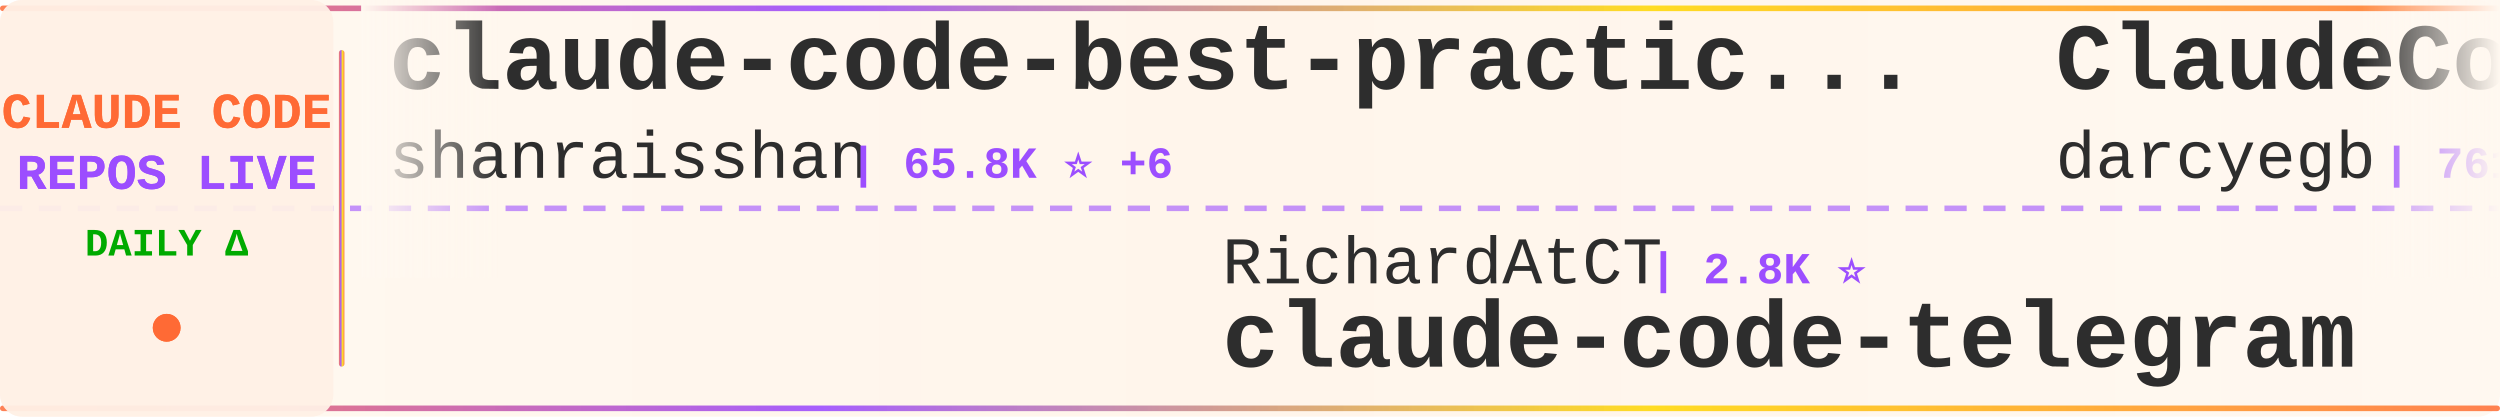
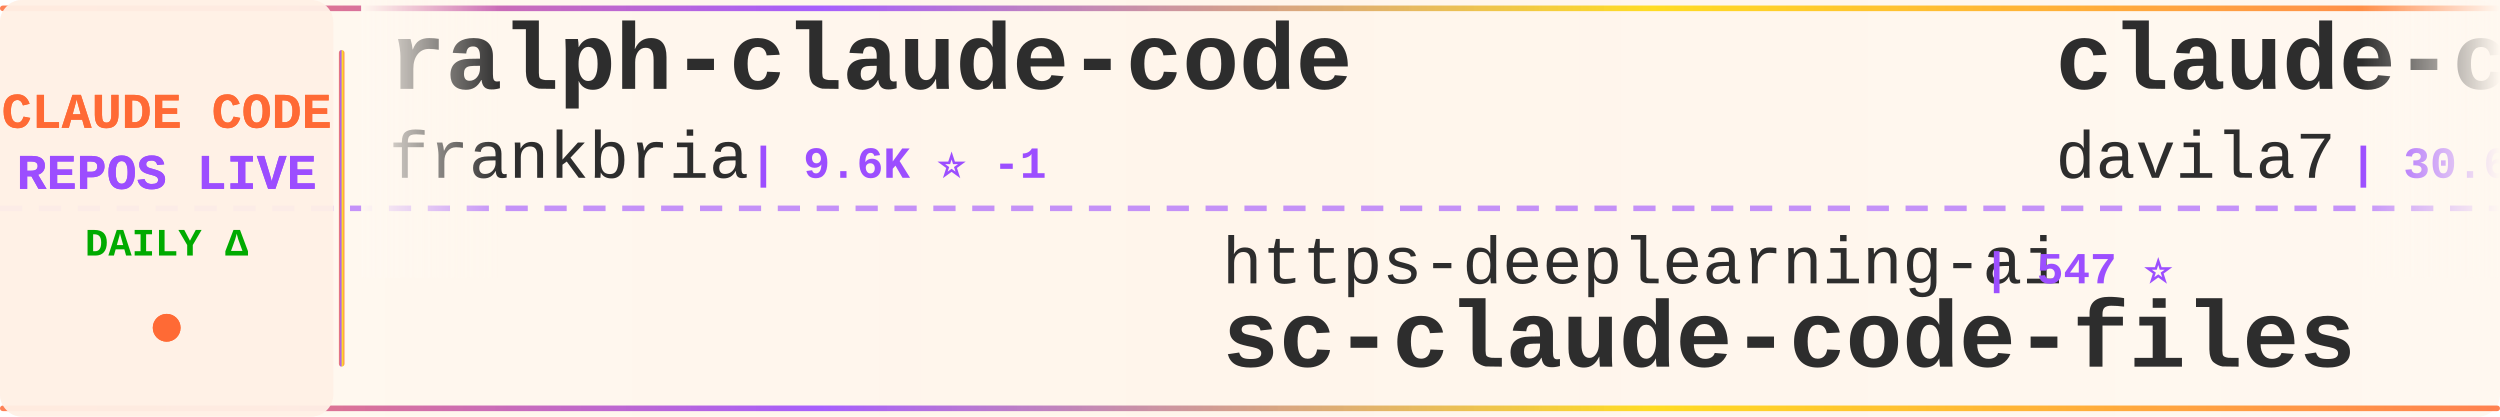
<svg xmlns="http://www.w3.org/2000/svg" width="900" height="150">
  <defs>
    <linearGradient id="tickerBg" x1="0%" y1="0%" x2="100%" y2="0%">
      <stop offset="0%" style="stop-color:#fff8f0;stop-opacity:0.98" />
      <stop offset="50%" style="stop-color:#fff5eb;stop-opacity:1" />
      <stop offset="100%" style="stop-color:#fff8f0;stop-opacity:0.98" />
    </linearGradient>
    <linearGradient id="borderGrad" x1="0%" y1="0%" x2="100%" y2="0%">
      <stop offset="0%" style="stop-color:#FF6B35;stop-opacity:0.85">
        <animate attributeName="stop-opacity" values="0.85;1;0.85" dur="2s" repeatCount="indefinite" />
      </stop>
      <stop offset="33%" style="stop-color:#9C4EFF;stop-opacity:0.9">
        <animate attributeName="stop-opacity" values="0.9;1;0.9" dur="2.2s" repeatCount="indefinite" />
      </stop>
      <stop offset="66%" style="stop-color:#FFD700;stop-opacity:0.85">
        <animate attributeName="stop-opacity" values="0.85;1;0.85" dur="1.8s" repeatCount="indefinite" />
      </stop>
      <stop offset="100%" style="stop-color:#FF6B35;stop-opacity:0.85">
        <animate attributeName="stop-opacity" values="0.85;1;0.85" dur="2s" repeatCount="indefinite" />
      </stop>
    </linearGradient>
    <filter id="textGlow">
      <feGaussianBlur stdDeviation="0.15" result="coloredBlur" />
      <feMerge>
        <feMergeNode in="coloredBlur" />
        <feMergeNode in="SourceGraphic" />
      </feMerge>
    </filter>
    <filter id="metricGlow">
      <feGaussianBlur stdDeviation="0.2" result="coloredBlur" />
      <feMerge>
        <feMergeNode in="coloredBlur" />
        <feMergeNode in="SourceGraphic" />
      </feMerge>
    </filter>
    <linearGradient id="leftFade" x1="0%" y1="0%" x2="100%" y2="0%">
      <stop offset="0%" style="stop-color:#fff8f0;stop-opacity:1" />
      <stop offset="100%" style="stop-color:#fff8f0;stop-opacity:0" />
    </linearGradient>
    <linearGradient id="rightFade" x1="0%" y1="0%" x2="100%" y2="0%">
      <stop offset="0%" style="stop-color:#fff8f0;stop-opacity:0" />
      <stop offset="100%" style="stop-color:#fff8f0;stop-opacity:1" />
    </linearGradient>
  </defs>
  <rect width="900" height="150" fill="url(#tickerBg)" rx="8" />
  <rect x="0" y="2" width="900" height="2" fill="url(#borderGrad)" rx="1" />
  <rect x="0" y="146" width="900" height="2" fill="url(#borderGrad)" rx="1" />
  <line x1="0" y1="75" x2="900" y2="75" stroke="#9C4EFF" stroke-width="2" stroke-dasharray="8 6" opacity="0.6" />
  <rect x="0" y="0" width="120" height="150" fill="#fff0e6" opacity="0.95" rx="8" />
  <text x="60" y="46" font-family="'Courier New', monospace" font-size="18" font-weight="bold" fill="#FF6B35" text-anchor="middle" filter="url(#textGlow)">
    CLAUDE CODE
  </text>
  <text x="60" y="68" font-family="'Courier New', monospace" font-size="18" font-weight="bold" fill="#9C4EFF" text-anchor="middle" filter="url(#textGlow)">
    REPOS LIVE
  </text>
  <text x="60" y="92" font-family="'Courier New', monospace" font-size="14" font-weight="bold" fill="#00aa00" text-anchor="middle">
    DAILY Δ
  </text>
  <circle cx="60" cy="118" r="5" fill="#FF6B35" filter="url(#metricGlow)">
    <animate attributeName="r" values="4;6;4" dur="1.5s" repeatCount="indefinite" />
    <animate attributeName="opacity" values="0.6;1;0.6" dur="1.5s" repeatCount="indefinite" />
  </circle>
  <rect x="122" y="18" width="2" height="114" fill="url(#borderGrad)" rx="1" />
  <clipPath id="tickerClip">
    <rect x="130" y="0" width="770" height="150" />
  </clipPath>
  <g clip-path="url(#tickerClip)">
    <g id="tickerItems">
      <animateTransform attributeName="transform" attributeType="XML" type="translate" from="0 0" to="-3000 0" dur="54s" repeatCount="indefinite" />
      <g transform="translate(0, 0)">
-         <text x="140" y="32" font-family="'Courier New', monospace" font-size="34" font-weight="bold" fill="#2d2d2d">claude-code-best-practic...</text>
-         <text x="140" y="64" font-family="'Courier New', monospace" font-size="24" font-weight="normal" fill="#2d2d2d" opacity="1.0">shanraisshan</text>
-         <text x="306" y="64" font-family="'Courier New', monospace" font-size="16" font-weight="bold" fill="#9C4EFF"> | 65.8K ⭐ +6</text>
+         <text x="140" y="32" font-family="'Courier New', monospace" font-size="34" font-weight="bold" fill="#2d2d2d">ralph-claude-code</text>
+         <text x="140" y="64" font-family="'Courier New', monospace" font-size="24" font-weight="normal" fill="#2d2d2d" opacity="1.0">frankbria</text>
+         <text x="270" y="64" font-family="'Courier New', monospace" font-size="16" font-weight="bold" fill="#9C4EFF"> | 9.6K ⭐ -1</text>
      </g>
      <g transform="translate(300, 0)">
-         <text x="140" y="102" font-family="'Courier New', monospace" font-size="24" font-weight="normal" fill="#2d2d2d" opacity="1.0">RichardAtCT</text>
-         <text x="294" y="102" font-family="'Courier New', monospace" font-size="16" font-weight="bold" fill="#9C4EFF"> | 2.8K ⭐</text>
-         <text x="140" y="132" font-family="'Courier New', monospace" font-size="34" font-weight="bold" fill="#2d2d2d">claude-code-telegram</text>
+         <text x="140" y="102" font-family="'Courier New', monospace" font-size="24" font-weight="normal" fill="#2d2d2d" opacity="1.0">https-deeplearning-ai</text>
+         <text x="414" y="102" font-family="'Courier New', monospace" font-size="16" font-weight="bold" fill="#9C4EFF"> | 547 ⭐</text>
+         <text x="140" y="132" font-family="'Courier New', monospace" font-size="34" font-weight="bold" fill="#2d2d2d">sc-claude-code-files</text>
      </g>
      <g transform="translate(600, 0)">
-         <text x="140" y="32" font-family="'Courier New', monospace" font-size="34" font-weight="bold" fill="#2d2d2d">ClaudeCodeAgents</text>
-         <text x="140" y="64" font-family="'Courier New', monospace" font-size="24" font-weight="normal" fill="#2d2d2d" opacity="1.0">darcyegb</text>
-         <text x="258" y="64" font-family="'Courier New', monospace" font-size="16" font-weight="bold" fill="#9C4EFF"> | 761 ⭐</text>
+         <text x="140" y="32" font-family="'Courier New', monospace" font-size="34" font-weight="bold" fill="#2d2d2d">claude-code-templates</text>
+         <text x="140" y="64" font-family="'Courier New', monospace" font-size="24" font-weight="normal" fill="#2d2d2d" opacity="1.0">davila7</text>
+         <text x="246" y="64" font-family="'Courier New', monospace" font-size="16" font-weight="bold" fill="#9C4EFF"> | 30.6K ⭐ +5</text>
      </g>
      <g transform="translate(900, 0)">
-         <text x="140" y="102" font-family="'Courier New', monospace" font-size="24" font-weight="normal" fill="#2d2d2d" opacity="1.0">guanshan</text>
-         <text x="258" y="102" font-family="'Courier New', monospace" font-size="16" font-weight="bold" fill="#9C4EFF"> | 61 ⭐</text>
-         <text x="140" y="132" font-family="'Courier New', monospace" font-size="34" font-weight="bold" fill="#2d2d2d">ClaudeCode</text>
+         <text x="140" y="102" font-family="'Courier New', monospace" font-size="24" font-weight="normal" fill="#2d2d2d" opacity="1.0">feiskyer</text>
+         <text x="258" y="102" font-family="'Courier New', monospace" font-size="16" font-weight="bold" fill="#9C4EFF"> | 1.6K ⭐</text>
+         <text x="140" y="132" font-family="'Courier New', monospace" font-size="34" font-weight="bold" fill="#2d2d2d">claude-code-settings</text>
      </g>
      <g transform="translate(1200, 0)">
-         <text x="140" y="32" font-family="'Courier New', monospace" font-size="34" font-weight="bold" fill="#2d2d2d">claude-code-proxy</text>
-         <text x="140" y="64" font-family="'Courier New', monospace" font-size="24" font-weight="normal" fill="#2d2d2d" opacity="1.0">fuergaosi233</text>
-         <text x="306" y="64" font-family="'Courier New', monospace" font-size="16" font-weight="bold" fill="#9C4EFF"> | 2.8K ⭐</text>
+         <text x="140" y="32" font-family="'Courier New', monospace" font-size="34" font-weight="bold" fill="#2d2d2d">claude-code-cli</text>
+         <text x="140" y="64" font-family="'Courier New', monospace" font-size="24" font-weight="normal" fill="#2d2d2d" opacity="1.0">huangserva</text>
+         <text x="282" y="64" font-family="'Courier New', monospace" font-size="16" font-weight="bold" fill="#9C4EFF"> | 628 ⭐ +1</text>
      </g>
      <g transform="translate(1500, 0)">
-         <text x="140" y="102" font-family="'Courier New', monospace" font-size="24" font-weight="normal" fill="#2d2d2d" opacity="1.0">zstmfhy</text>
-         <text x="246" y="102" font-family="'Courier New', monospace" font-size="16" font-weight="bold" fill="#9C4EFF"> | 189 ⭐</text>
-         <text x="140" y="132" font-family="'Courier New', monospace" font-size="34" font-weight="bold" fill="#2d2d2d">Claude-code</text>
+         <text x="140" y="102" font-family="'Courier New', monospace" font-size="24" font-weight="normal" fill="#2d2d2d" opacity="1.0">JrCx7scC</text>
+         <text x="258" y="102" font-family="'Courier New', monospace" font-size="16" font-weight="bold" fill="#9C4EFF"> | 376 ⭐</text>
+         <text x="140" y="132" font-family="'Courier New', monospace" font-size="34" font-weight="bold" fill="#2d2d2d">claude-code-source</text>
      </g>
      <g transform="translate(1800, 0)">
-         <text x="140" y="32" font-family="'Courier New', monospace" font-size="34" font-weight="bold" fill="#2d2d2d">how-claude-code-works</text>
-         <text x="140" y="64" font-family="'Courier New', monospace" font-size="24" font-weight="normal" fill="#2d2d2d" opacity="1.0">Windy3f3f3f3f</text>
-         <text x="318" y="64" font-family="'Courier New', monospace" font-size="16" font-weight="bold" fill="#9C4EFF"> | 3.6K ⭐</text>
+         <text x="140" y="32" font-family="'Courier New', monospace" font-size="34" font-weight="bold" fill="#2d2d2d">oh-my-claudecode</text>
+         <text x="140" y="64" font-family="'Courier New', monospace" font-size="24" font-weight="normal" fill="#2d2d2d" opacity="1.0">Yeachan-Heo</text>
+         <text x="294" y="64" font-family="'Courier New', monospace" font-size="16" font-weight="bold" fill="#9C4EFF"> | 39.1K ⭐ +11</text>
      </g>
      <g transform="translate(2100, 0)">
-         <text x="140" y="102" font-family="'Courier New', monospace" font-size="24" font-weight="normal" fill="#2d2d2d" opacity="1.0">lorryjovens-hub</text>
-         <text x="342" y="102" font-family="'Courier New', monospace" font-size="16" font-weight="bold" fill="#9C4EFF"> | 1.7K ⭐</text>
-         <text x="140" y="132" font-family="'Courier New', monospace" font-size="34" font-weight="bold" fill="#2d2d2d">claude-code-rust</text>
+         <text x="140" y="102" font-family="'Courier New', monospace" font-size="24" font-weight="normal" fill="#2d2d2d" opacity="1.0">shanraisshan</text>
+         <text x="306" y="102" font-family="'Courier New', monospace" font-size="16" font-weight="bold" fill="#9C4EFF"> | 65.8K ⭐ +11</text>
+         <text x="140" y="132" font-family="'Courier New', monospace" font-size="34" font-weight="bold" fill="#2d2d2d">claude-code-best-practic...</text>
      </g>
      <g transform="translate(2400, 0)">
-         <text x="140" y="32" font-family="'Courier New', monospace" font-size="34" font-weight="bold" fill="#2d2d2d">learn-claude-code</text>
-         <text x="140" y="64" font-family="'Courier New', monospace" font-size="24" font-weight="normal" fill="#2d2d2d" opacity="1.0">shareAI-lab</text>
-         <text x="294" y="64" font-family="'Courier New', monospace" font-size="16" font-weight="bold" fill="#9C4EFF"> | 76.4K ⭐ +15</text>
+         <text x="140" y="32" font-family="'Courier New', monospace" font-size="34" font-weight="bold" fill="#2d2d2d">claude-code-tudou</text>
+         <text x="140" y="64" font-family="'Courier New', monospace" font-size="24" font-weight="normal" fill="#2d2d2d" opacity="1.0">AICoderTudou</text>
+         <text x="306" y="64" font-family="'Courier New', monospace" font-size="16" font-weight="bold" fill="#9C4EFF"> | 495 ⭐ -1</text>
      </g>
      <g transform="translate(2700, 0)">
-         <text x="140" y="102" font-family="'Courier New', monospace" font-size="24" font-weight="normal" fill="#2d2d2d" opacity="1.0">asgeirtj</text>
-         <text x="258" y="102" font-family="'Courier New', monospace" font-size="16" font-weight="bold" fill="#9C4EFF"> | 64.6K ⭐ +16</text>
-         <text x="140" y="132" font-family="'Courier New', monospace" font-size="34" font-weight="bold" fill="#2d2d2d">system_prompts_leaks</text>
+         <text x="140" y="102" font-family="'Courier New', monospace" font-size="24" font-weight="normal" fill="#2d2d2d" opacity="1.0">FlorianBruniaux</text>
+         <text x="342" y="102" font-family="'Courier New', monospace" font-size="16" font-weight="bold" fill="#9C4EFF"> | 5.9K ⭐ +3</text>
+         <text x="140" y="132" font-family="'Courier New', monospace" font-size="34" font-weight="bold" fill="#2d2d2d">claude-code-ultimate-gui...</text>
      </g>
      <g transform="translate(3000, 0)">
-         <text x="140" y="32" font-family="'Courier New', monospace" font-size="34" font-weight="bold" fill="#2d2d2d">claude-code-best-practic...</text>
-         <text x="140" y="64" font-family="'Courier New', monospace" font-size="24" font-weight="normal" fill="#2d2d2d" opacity="1.0">shanraisshan</text>
-         <text x="306" y="64" font-family="'Courier New', monospace" font-size="16" font-weight="bold" fill="#9C4EFF"> | 65.8K ⭐ +6</text>
+         <text x="140" y="32" font-family="'Courier New', monospace" font-size="34" font-weight="bold" fill="#2d2d2d">ralph-claude-code</text>
+         <text x="140" y="64" font-family="'Courier New', monospace" font-size="24" font-weight="normal" fill="#2d2d2d" opacity="1.0">frankbria</text>
+         <text x="270" y="64" font-family="'Courier New', monospace" font-size="16" font-weight="bold" fill="#9C4EFF"> | 9.6K ⭐ -1</text>
      </g>
      <g transform="translate(3300, 0)">
-         <text x="140" y="102" font-family="'Courier New', monospace" font-size="24" font-weight="normal" fill="#2d2d2d" opacity="1.0">RichardAtCT</text>
-         <text x="294" y="102" font-family="'Courier New', monospace" font-size="16" font-weight="bold" fill="#9C4EFF"> | 2.8K ⭐</text>
-         <text x="140" y="132" font-family="'Courier New', monospace" font-size="34" font-weight="bold" fill="#2d2d2d">claude-code-telegram</text>
+         <text x="140" y="102" font-family="'Courier New', monospace" font-size="24" font-weight="normal" fill="#2d2d2d" opacity="1.0">https-deeplearning-ai</text>
+         <text x="414" y="102" font-family="'Courier New', monospace" font-size="16" font-weight="bold" fill="#9C4EFF"> | 547 ⭐</text>
+         <text x="140" y="132" font-family="'Courier New', monospace" font-size="34" font-weight="bold" fill="#2d2d2d">sc-claude-code-files</text>
      </g>
      <g transform="translate(3600, 0)">
-         <text x="140" y="32" font-family="'Courier New', monospace" font-size="34" font-weight="bold" fill="#2d2d2d">ClaudeCodeAgents</text>
-         <text x="140" y="64" font-family="'Courier New', monospace" font-size="24" font-weight="normal" fill="#2d2d2d" opacity="1.0">darcyegb</text>
-         <text x="258" y="64" font-family="'Courier New', monospace" font-size="16" font-weight="bold" fill="#9C4EFF"> | 761 ⭐</text>
+         <text x="140" y="32" font-family="'Courier New', monospace" font-size="34" font-weight="bold" fill="#2d2d2d">claude-code-templates</text>
+         <text x="140" y="64" font-family="'Courier New', monospace" font-size="24" font-weight="normal" fill="#2d2d2d" opacity="1.0">davila7</text>
+         <text x="246" y="64" font-family="'Courier New', monospace" font-size="16" font-weight="bold" fill="#9C4EFF"> | 30.6K ⭐ +5</text>
      </g>
      <g transform="translate(3900, 0)">
-         <text x="140" y="102" font-family="'Courier New', monospace" font-size="24" font-weight="normal" fill="#2d2d2d" opacity="1.0">guanshan</text>
-         <text x="258" y="102" font-family="'Courier New', monospace" font-size="16" font-weight="bold" fill="#9C4EFF"> | 61 ⭐</text>
-         <text x="140" y="132" font-family="'Courier New', monospace" font-size="34" font-weight="bold" fill="#2d2d2d">ClaudeCode</text>
+         <text x="140" y="102" font-family="'Courier New', monospace" font-size="24" font-weight="normal" fill="#2d2d2d" opacity="1.0">feiskyer</text>
+         <text x="258" y="102" font-family="'Courier New', monospace" font-size="16" font-weight="bold" fill="#9C4EFF"> | 1.6K ⭐</text>
+         <text x="140" y="132" font-family="'Courier New', monospace" font-size="34" font-weight="bold" fill="#2d2d2d">claude-code-settings</text>
      </g>
    </g>
  </g>
  <rect x="130" y="0" width="50" height="100" fill="url(#leftFade)" />
  <rect x="850" y="0" width="50" height="100" fill="url(#rightFade)" />
</svg>
